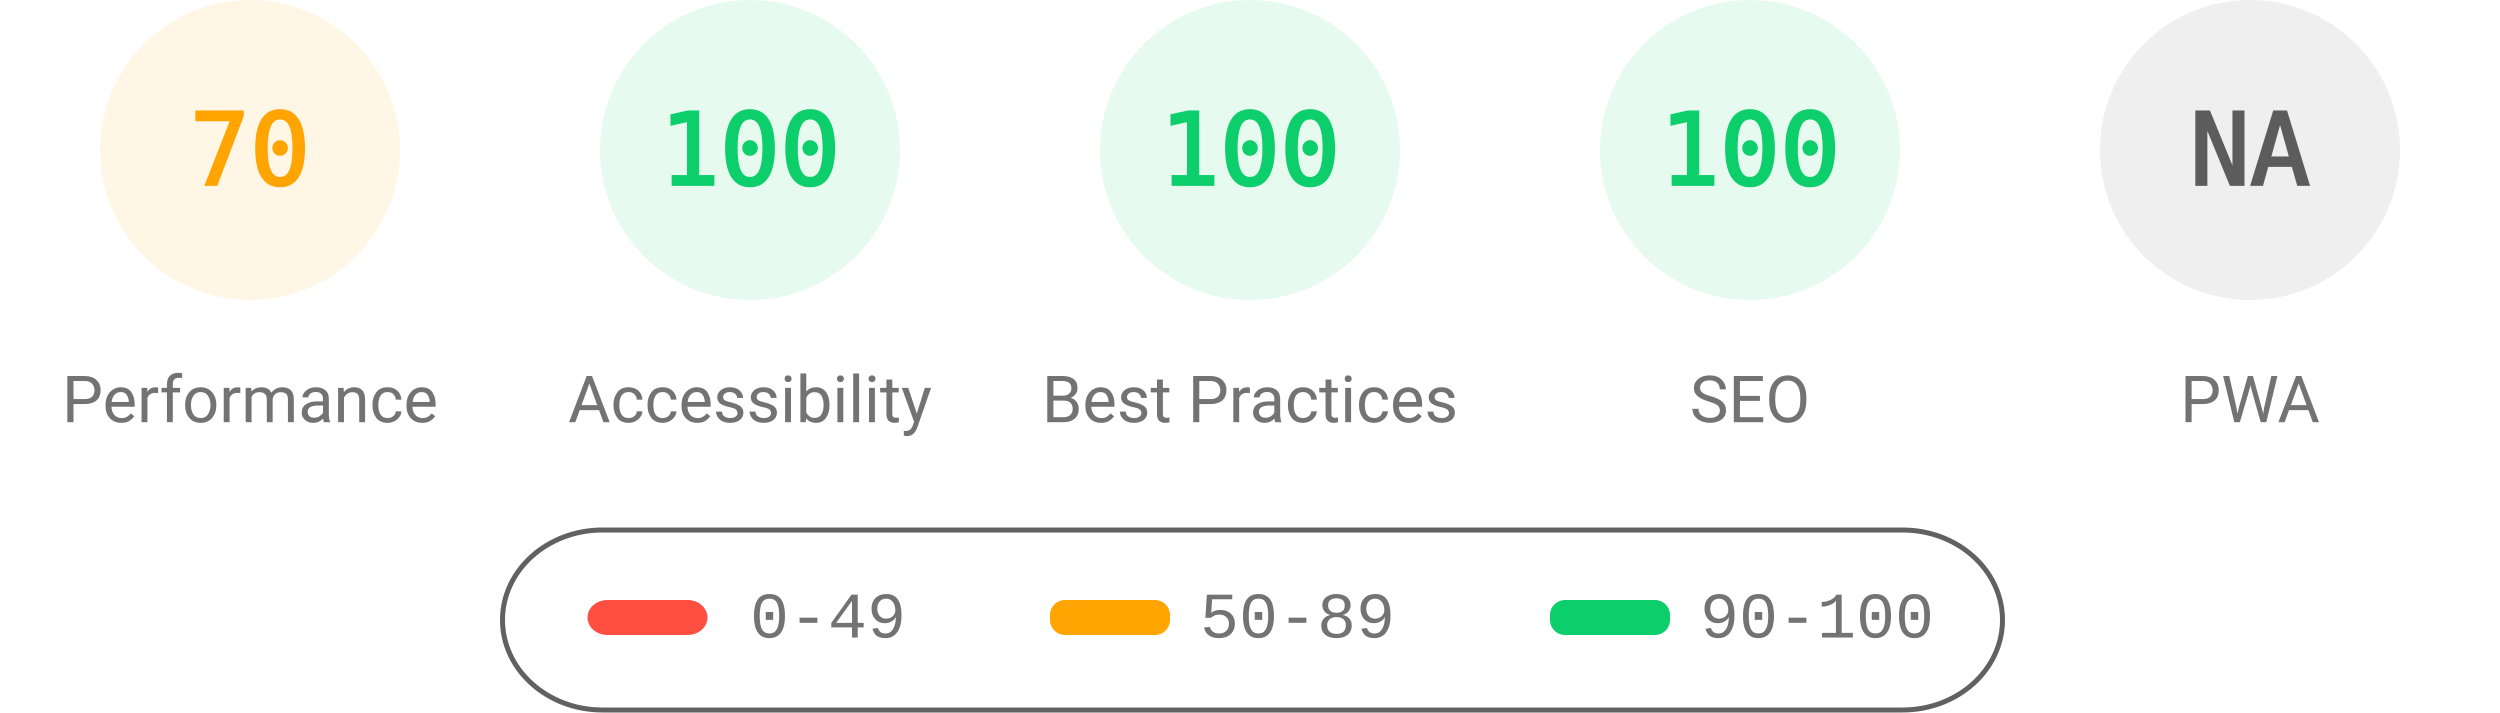
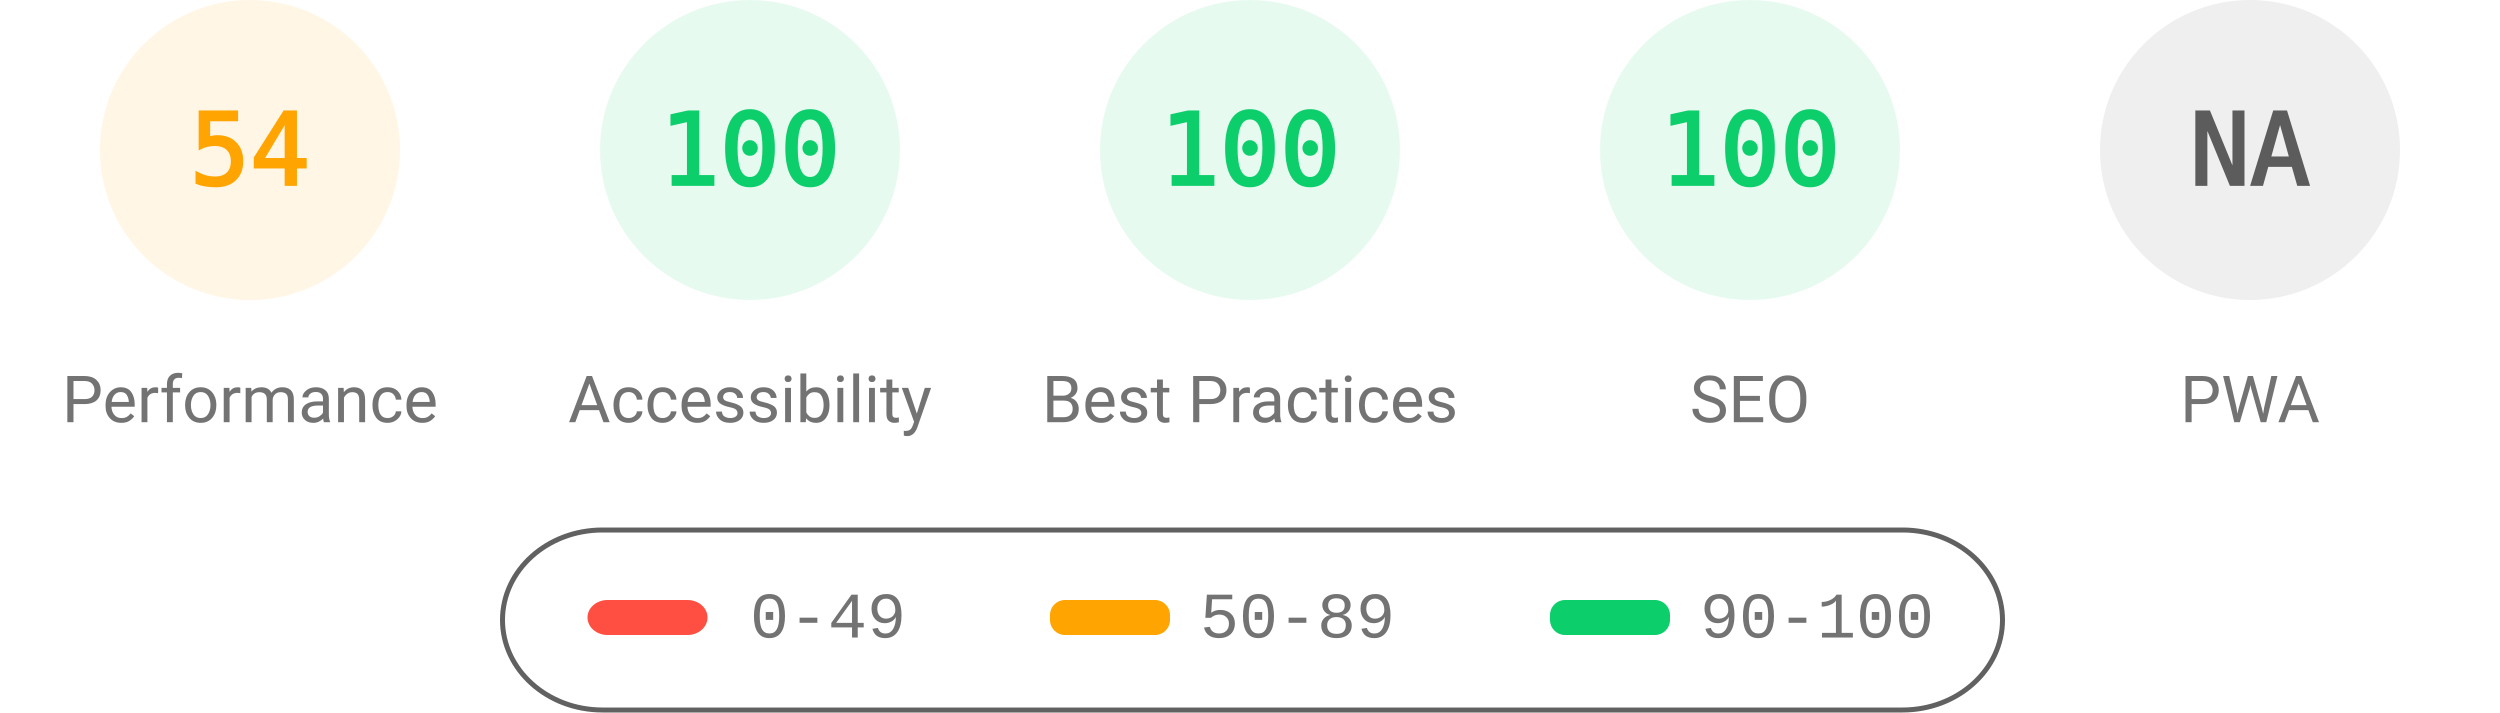
<svg xmlns="http://www.w3.org/2000/svg" fill="none" width="1000" height="285">
  <style>.gauge-base{opacity:.1}.gauge-arc{fill:none;animation-delay:250ms;stroke-linecap:round;transform:rotate(-90deg);transform-origin:100px 60px;animation:load-gauge 1s ease forwards}.guage-text{font-size:40px;font-family:monospace;text-align:center}.guage-red{color:#ff4e42;fill:#ff4e42;stroke:#ff4e42}.guage-orange{color:#ffa400;fill:#ffa400;stroke:#ffa400}.guage-green{color:#0cce6b;fill:#0cce6b;stroke:#0cce6b}.guage-undefined{color:#5c5c5c;fill:#5c5c5c;stroke:#5c5c5c}.guage-title{color:#737373;fill:#737373;stroke:none;font-size:26px;line-height:26px;font-family:Roboto,Halvetica,Arial,sans-serif}@keyframes load-gauge{from{stroke-dasharray:0 352.858}}</style>
  <svg class="guage-div guage-perf guage-orange" viewBox="0 0 200 200" width="200" height="200">
    <circle class="gauge-base" r="56" cx="100" cy="60" stroke-width="8" />
-     <circle class="gauge-arc guage-arc-1" r="56" cx="100" cy="60" stroke-width="8" style="stroke-dasharray:246.301,351.858" />
-     <text class="guage-text" x="100" y="60" alignment-baseline="central" dominant-baseline="central" text-anchor="middle">70</text>
+     <circle class="gauge-arc guage-arc-1" r="56" cx="100" cy="60" stroke-width="8" style="stroke-dasharray:190.003,351.858" />
+     <text class="guage-text" x="100" y="60" alignment-baseline="central" dominant-baseline="central" text-anchor="middle">54</text>
    <text class="guage-title" x="100" y="160" alignment-baseline="central" dominant-baseline="central" text-anchor="middle">Performance</text>
  </svg>
  <svg class="guage-div guage-acc guage-green" viewBox="0 0 200 200" width="200" height="200" x="200">
    <circle class="gauge-base" r="56" cx="100" cy="60" stroke-width="8" />
    <circle class="gauge-arc guage-arc-2" r="56" cx="100" cy="60" stroke-width="8" style="stroke-dasharray:351.858,351.858" />
    <text class="guage-text" x="100" y="60" alignment-baseline="central" dominant-baseline="central" text-anchor="middle">100</text>
    <text class="guage-title" x="100" y="160" alignment-baseline="central" dominant-baseline="central" text-anchor="middle">Accessibility</text>
  </svg>
  <svg class="guage-div guage-best guage-green" viewBox="0 0 200 200" width="200" height="200" x="400">
    <circle class="gauge-base" r="56" cx="100" cy="60" stroke-width="8" />
    <circle class="gauge-arc guage-arc-3" r="56" cx="100" cy="60" stroke-width="8" style="stroke-dasharray:351.858,351.858" />
    <text class="guage-text" x="100" y="60" alignment-baseline="central" dominant-baseline="central" text-anchor="middle">100</text>
    <text class="guage-title" x="100" y="160" alignment-baseline="central" dominant-baseline="central" text-anchor="middle">Best Practices</text>
  </svg>
  <svg class="guage-div guage-seo guage-green" viewBox="0 0 200 200" width="200" height="200" x="600">
    <circle class="gauge-base" r="56" cx="100" cy="60" stroke-width="8" />
    <circle class="gauge-arc guage-arc-4" r="56" cx="100" cy="60" stroke-width="8" style="stroke-dasharray:351.858,351.858" />
    <text class="guage-text" x="100" y="60" alignment-baseline="central" dominant-baseline="central" text-anchor="middle">100</text>
    <text class="guage-title" x="100" y="160" alignment-baseline="central" dominant-baseline="central" text-anchor="middle">SEO</text>
  </svg>
  <svg class="guage-div guage-pwa guage-undefined" viewBox="0 0 200 200" width="200" height="200" x="800">
    <circle class="gauge-base" r="56" cx="100" cy="60" stroke-width="8" />
    <circle class="gauge-arc guage-arc-4" r="56" cx="100" cy="60" stroke-width="8" style="stroke-dasharray:351.858,351.858" />
    <text class="guage-text" x="100" y="60" alignment-baseline="central" dominant-baseline="central" text-anchor="middle">NA</text>
    <text class="guage-title" x="100" y="160" alignment-baseline="central" dominant-baseline="central" text-anchor="middle">PWA</text>
  </svg>
  <svg width="604" height="76" x="200" y="210">
    <path fill="none" id="canvas_background" d="M-1-1h604v80H-1z" />
    <rect fill-opacity="0" stroke="#616161" stroke-width="2" rx="40" id="svg_2" height="72" width="600" y="2" x="1" fill="#000" />
    <rect stroke="#000" rx="8" id="svg_3" height="14" width="48" y="30" x="35" stroke-opacity="null" stroke-width="0" fill="#ff4e42" />
    <rect stroke="#000" rx="6" id="svg_4" height="14" width="48" y="30" x="220" stroke-opacity="null" stroke-width="0" fill="#ffa400" />
    <rect stroke="#000" rx="6" id="svg_5" height="14" width="48" y="30" x="420" stroke-opacity="null" stroke-width="0" fill="#0cce6b" />
    <text xml:space="preserve" text-anchor="start" font-family="'Courier New', Courier, monospace" font-size="26" id="svg_6" y="45" x="100" stroke-opacity="null" stroke-width="0" stroke="#000" fill="#737373">0-49</text>
    <text xml:space="preserve" text-anchor="start" font-family="'Courier New', Courier, monospace" font-size="26" id="svg_7" y="45" x="280" stroke-opacity="null" stroke-width="0" stroke="#000" fill="#737373">50-89</text>
    <text xml:space="preserve" text-anchor="start" font-family="'Courier New', Courier, monospace" font-size="26" id="svg_8" y="45" x="480" stroke-opacity="null" stroke-width="0" stroke="#000" fill="#737373">90-100</text>
  </svg>
</svg>
